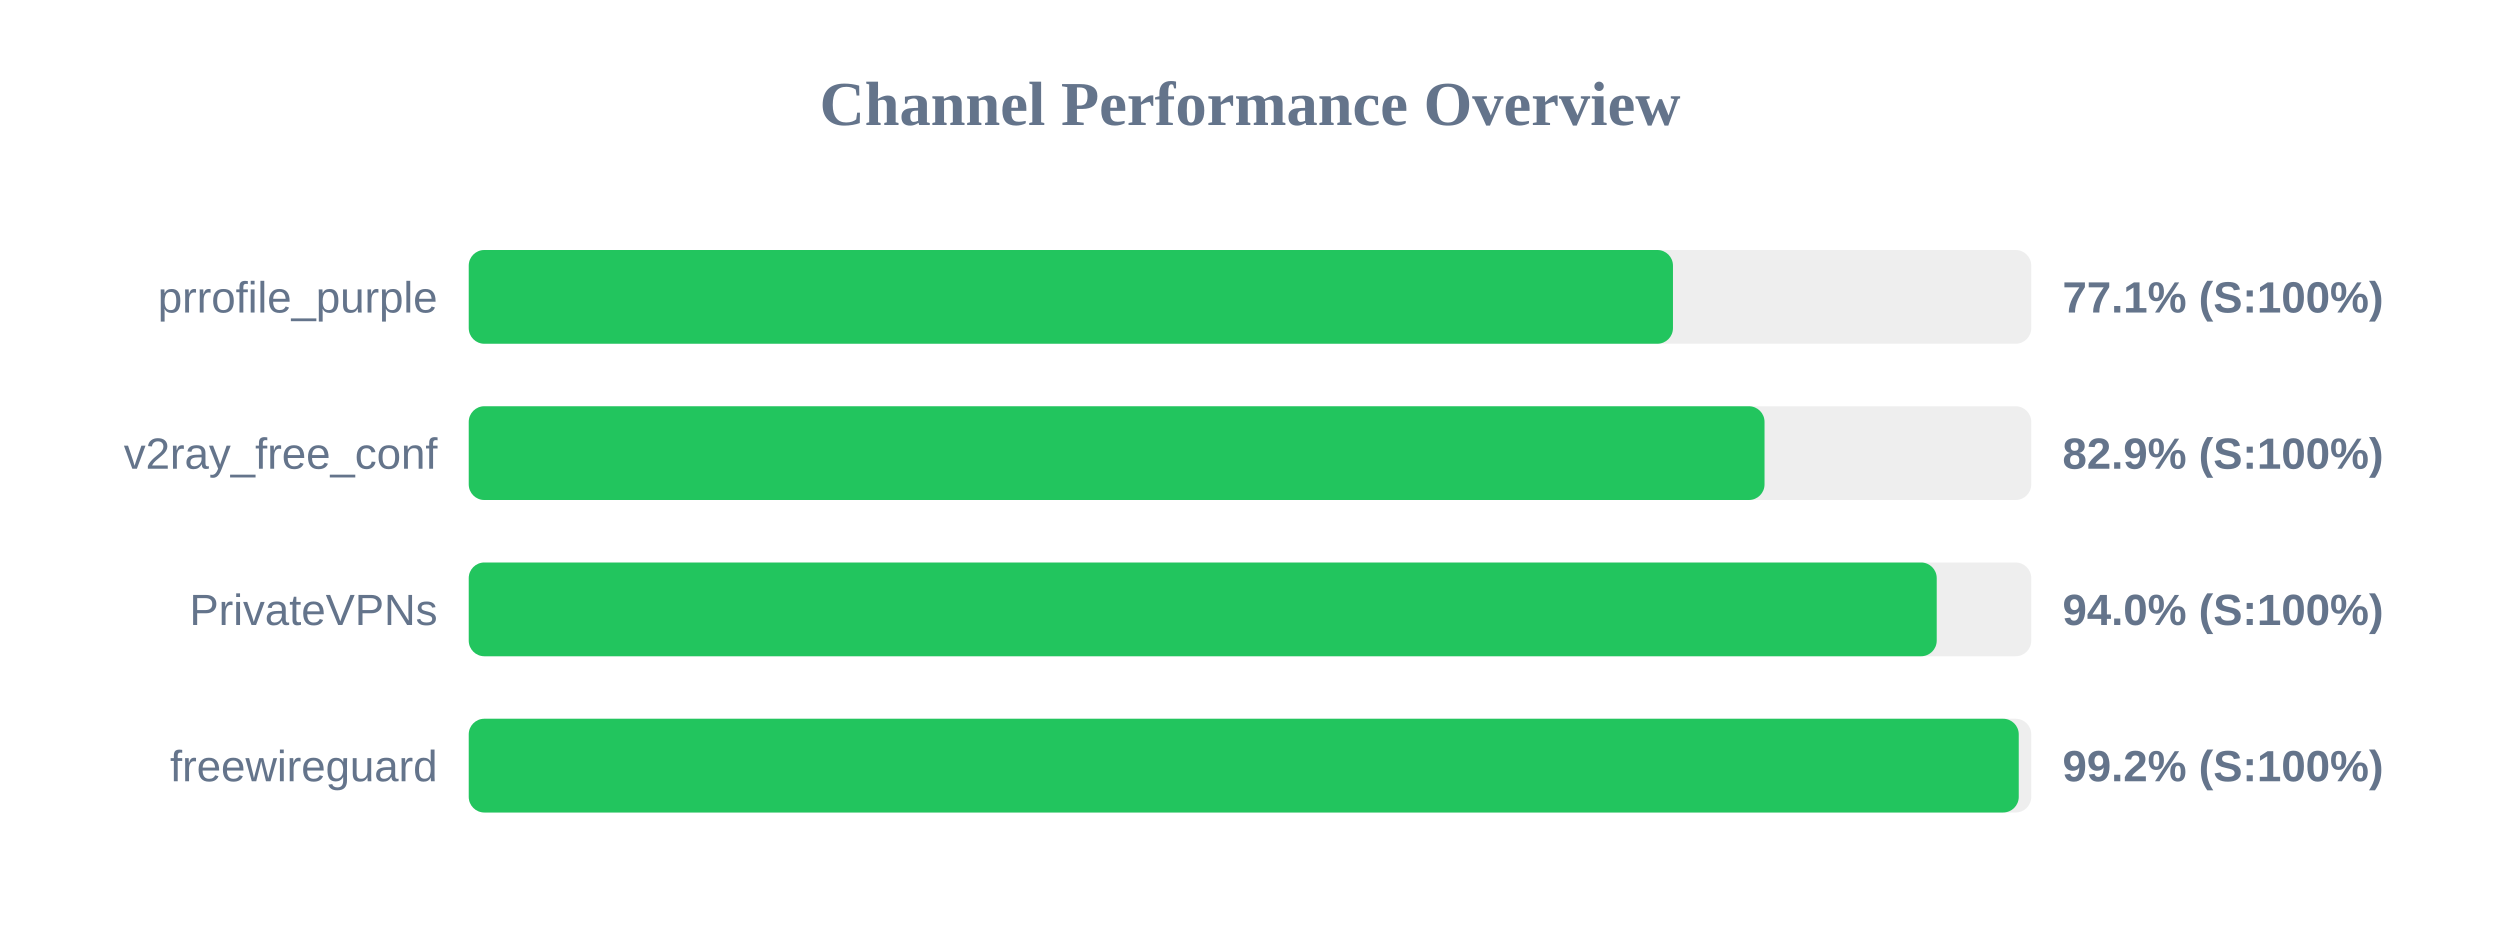
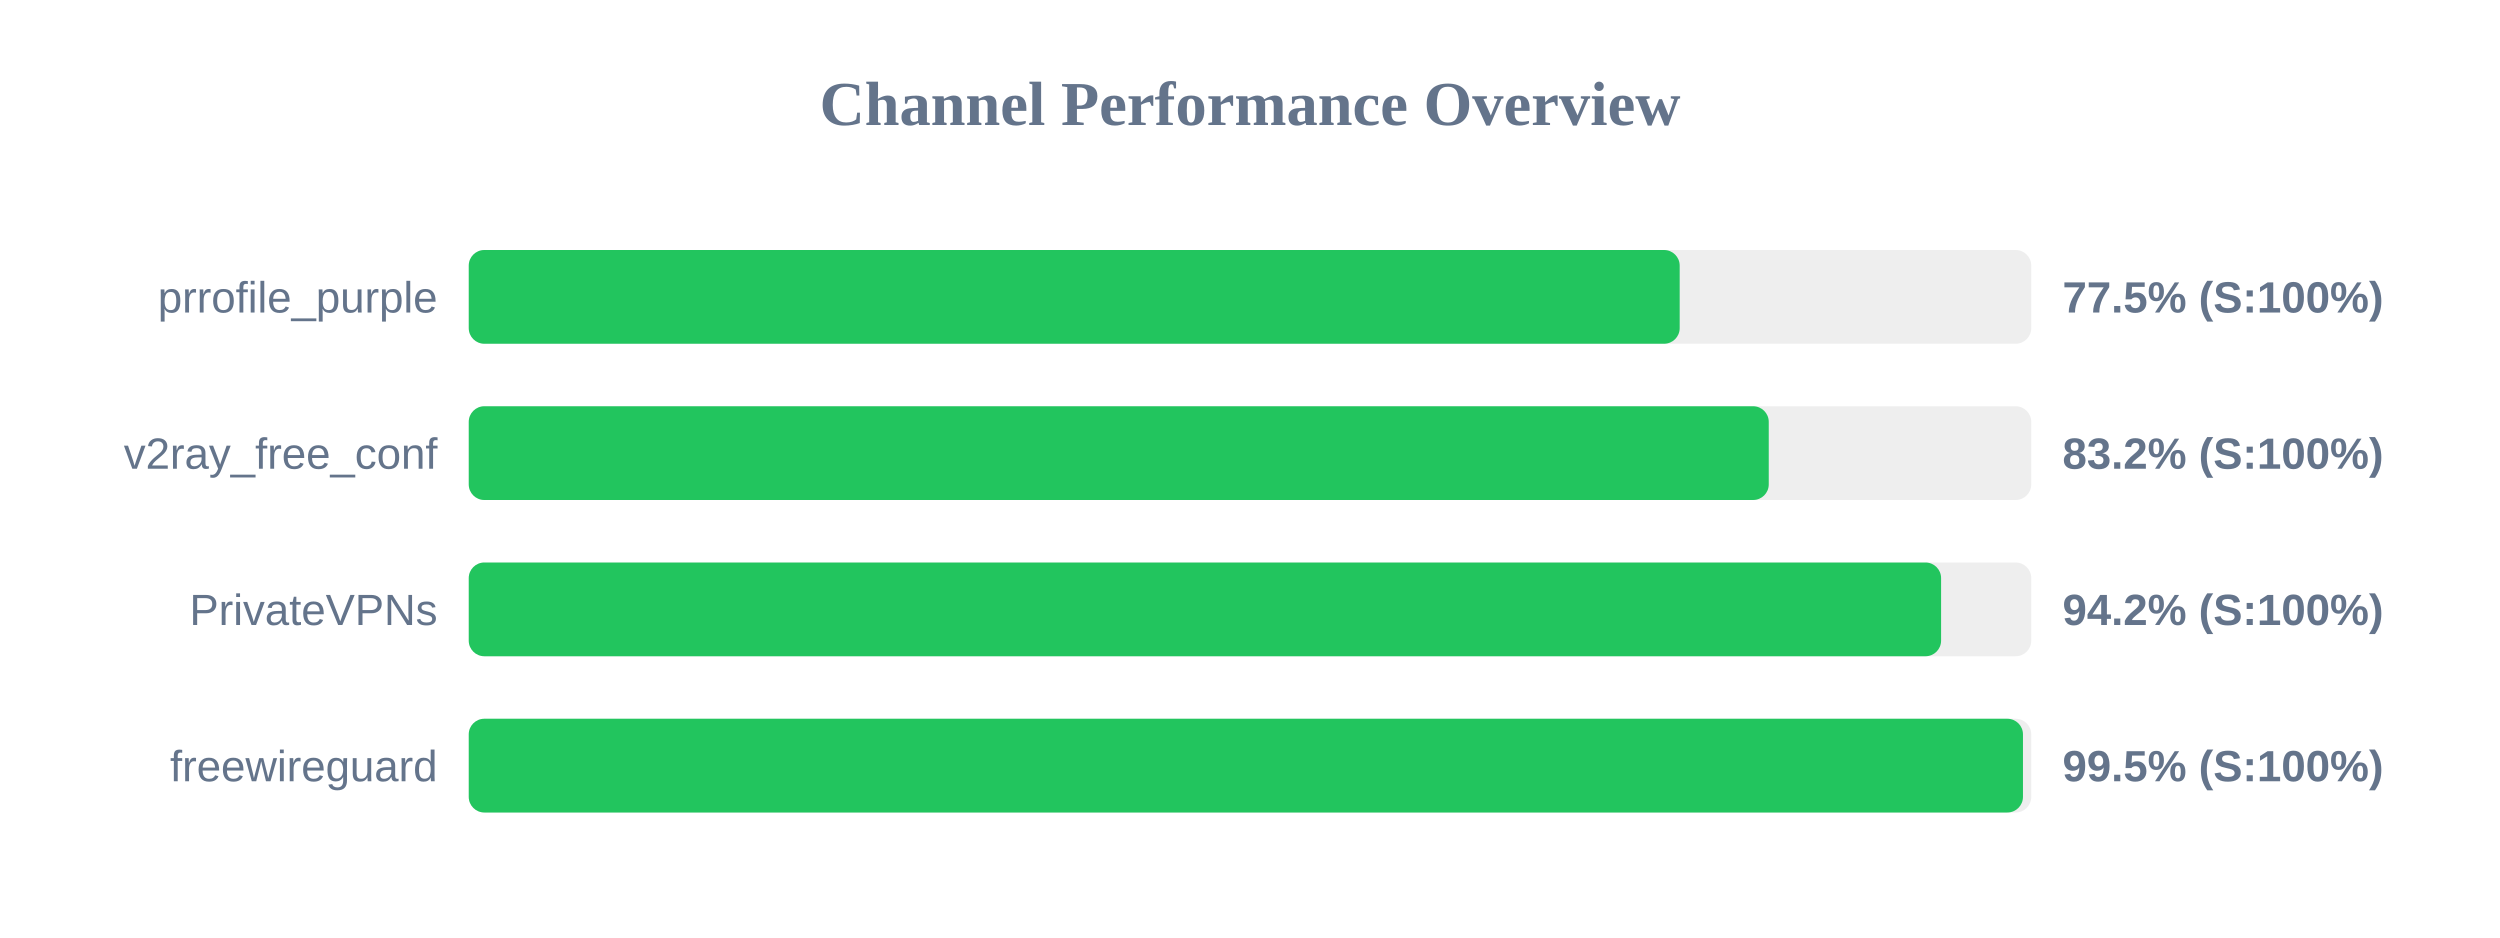
<svg xmlns="http://www.w3.org/2000/svg" width="800" height="300" version="1.1">
  <style>
        .row { font: 14px Arial; fill: #64748b; }
        .score { font: bold 14px Arial; fill: #64748b; }
    </style>
  <text x="400" y="40" text-anchor="middle" font-size="20px" font-weight="bold" fill="#64748b">Channel Performance Overview</text>
  <rect x="150" y="80" width="500" height="30" fill="#eee" rx="5" />
-   <rect x="150" y="80" width="385.35" height="30" fill="#22c55e" rx="5" />
+   <rect x="150" y="80" width="387.5" height="30" fill="#22c55e" rx="5" />
  <text x="140" y="100" text-anchor="end" class="row">prrofile_purple</text>
-   <text x="660" y="100" text-anchor="start" class="score">77.1% (S:100%)</text>
+   <text x="660" y="100" text-anchor="start" class="score">77.5% (S:100%)</text>
  <rect x="150" y="130" width="500" height="30" fill="#eee" rx="5" />
-   <rect x="150" y="130" width="414.65" height="30" fill="#22c55e" rx="5" />
+   <rect x="150" y="130" width="416.0" height="30" fill="#22c55e" rx="5" />
  <text x="140" y="150" text-anchor="end" class="row">v2ray_free_conf</text>
-   <text x="660" y="150" text-anchor="start" class="score">82.9% (S:100%)</text>
+   <text x="660" y="150" text-anchor="start" class="score">83.2% (S:100%)</text>
  <rect x="150" y="180" width="500" height="30" fill="#eee" rx="5" />
-   <rect x="150" y="180" width="469.75" height="30" fill="#22c55e" rx="5" />
+   <rect x="150" y="180" width="471.15" height="30" fill="#22c55e" rx="5" />
  <text x="140" y="200" text-anchor="end" class="row">PrivateVPNs</text>
-   <text x="660" y="200" text-anchor="start" class="score">94.0% (S:100%)</text>
+   <text x="660" y="200" text-anchor="start" class="score">94.2% (S:100%)</text>
  <rect x="150" y="230" width="500" height="30" fill="#eee" rx="5" />
-   <rect x="150" y="230" width="496.0" height="30" fill="#22c55e" rx="5" />
+   <rect x="150" y="230" width="497.35" height="30" fill="#22c55e" rx="5" />
  <text x="140" y="250" text-anchor="end" class="row">freewireguard</text>
-   <text x="660" y="250" text-anchor="start" class="score">99.2% (S:100%)</text>
+   <text x="660" y="250" text-anchor="start" class="score">99.5% (S:100%)</text>
</svg>
